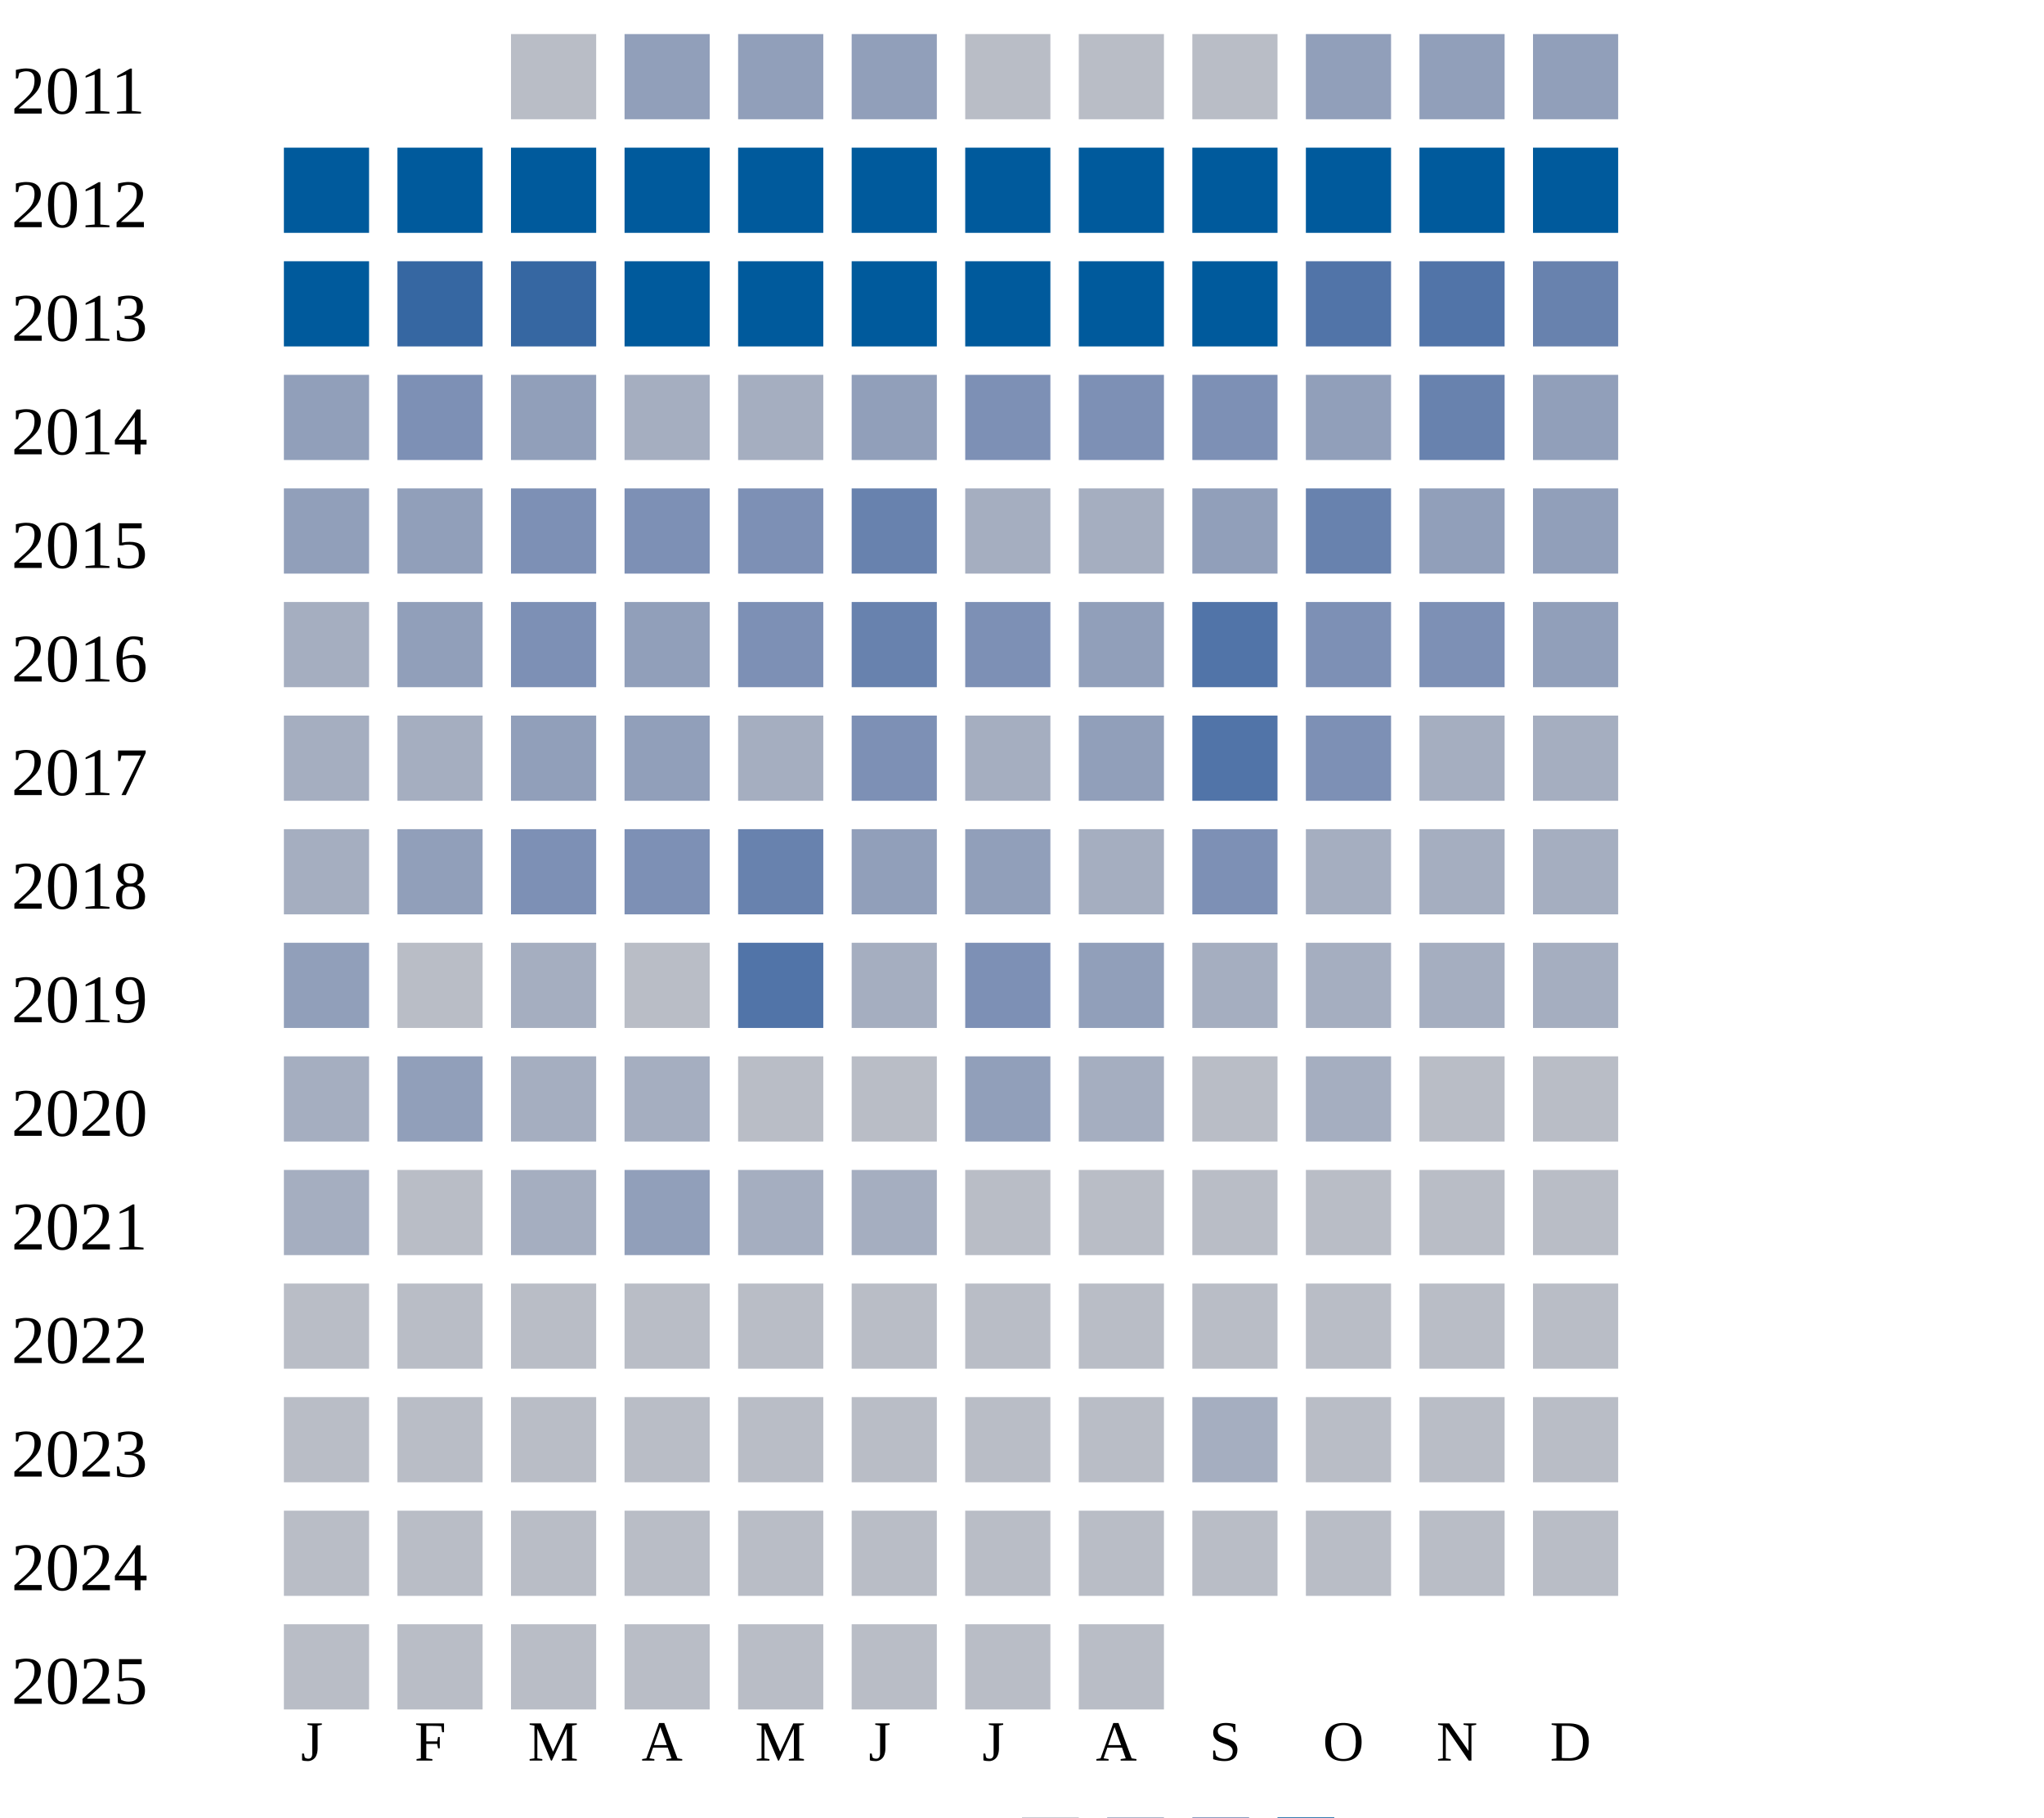
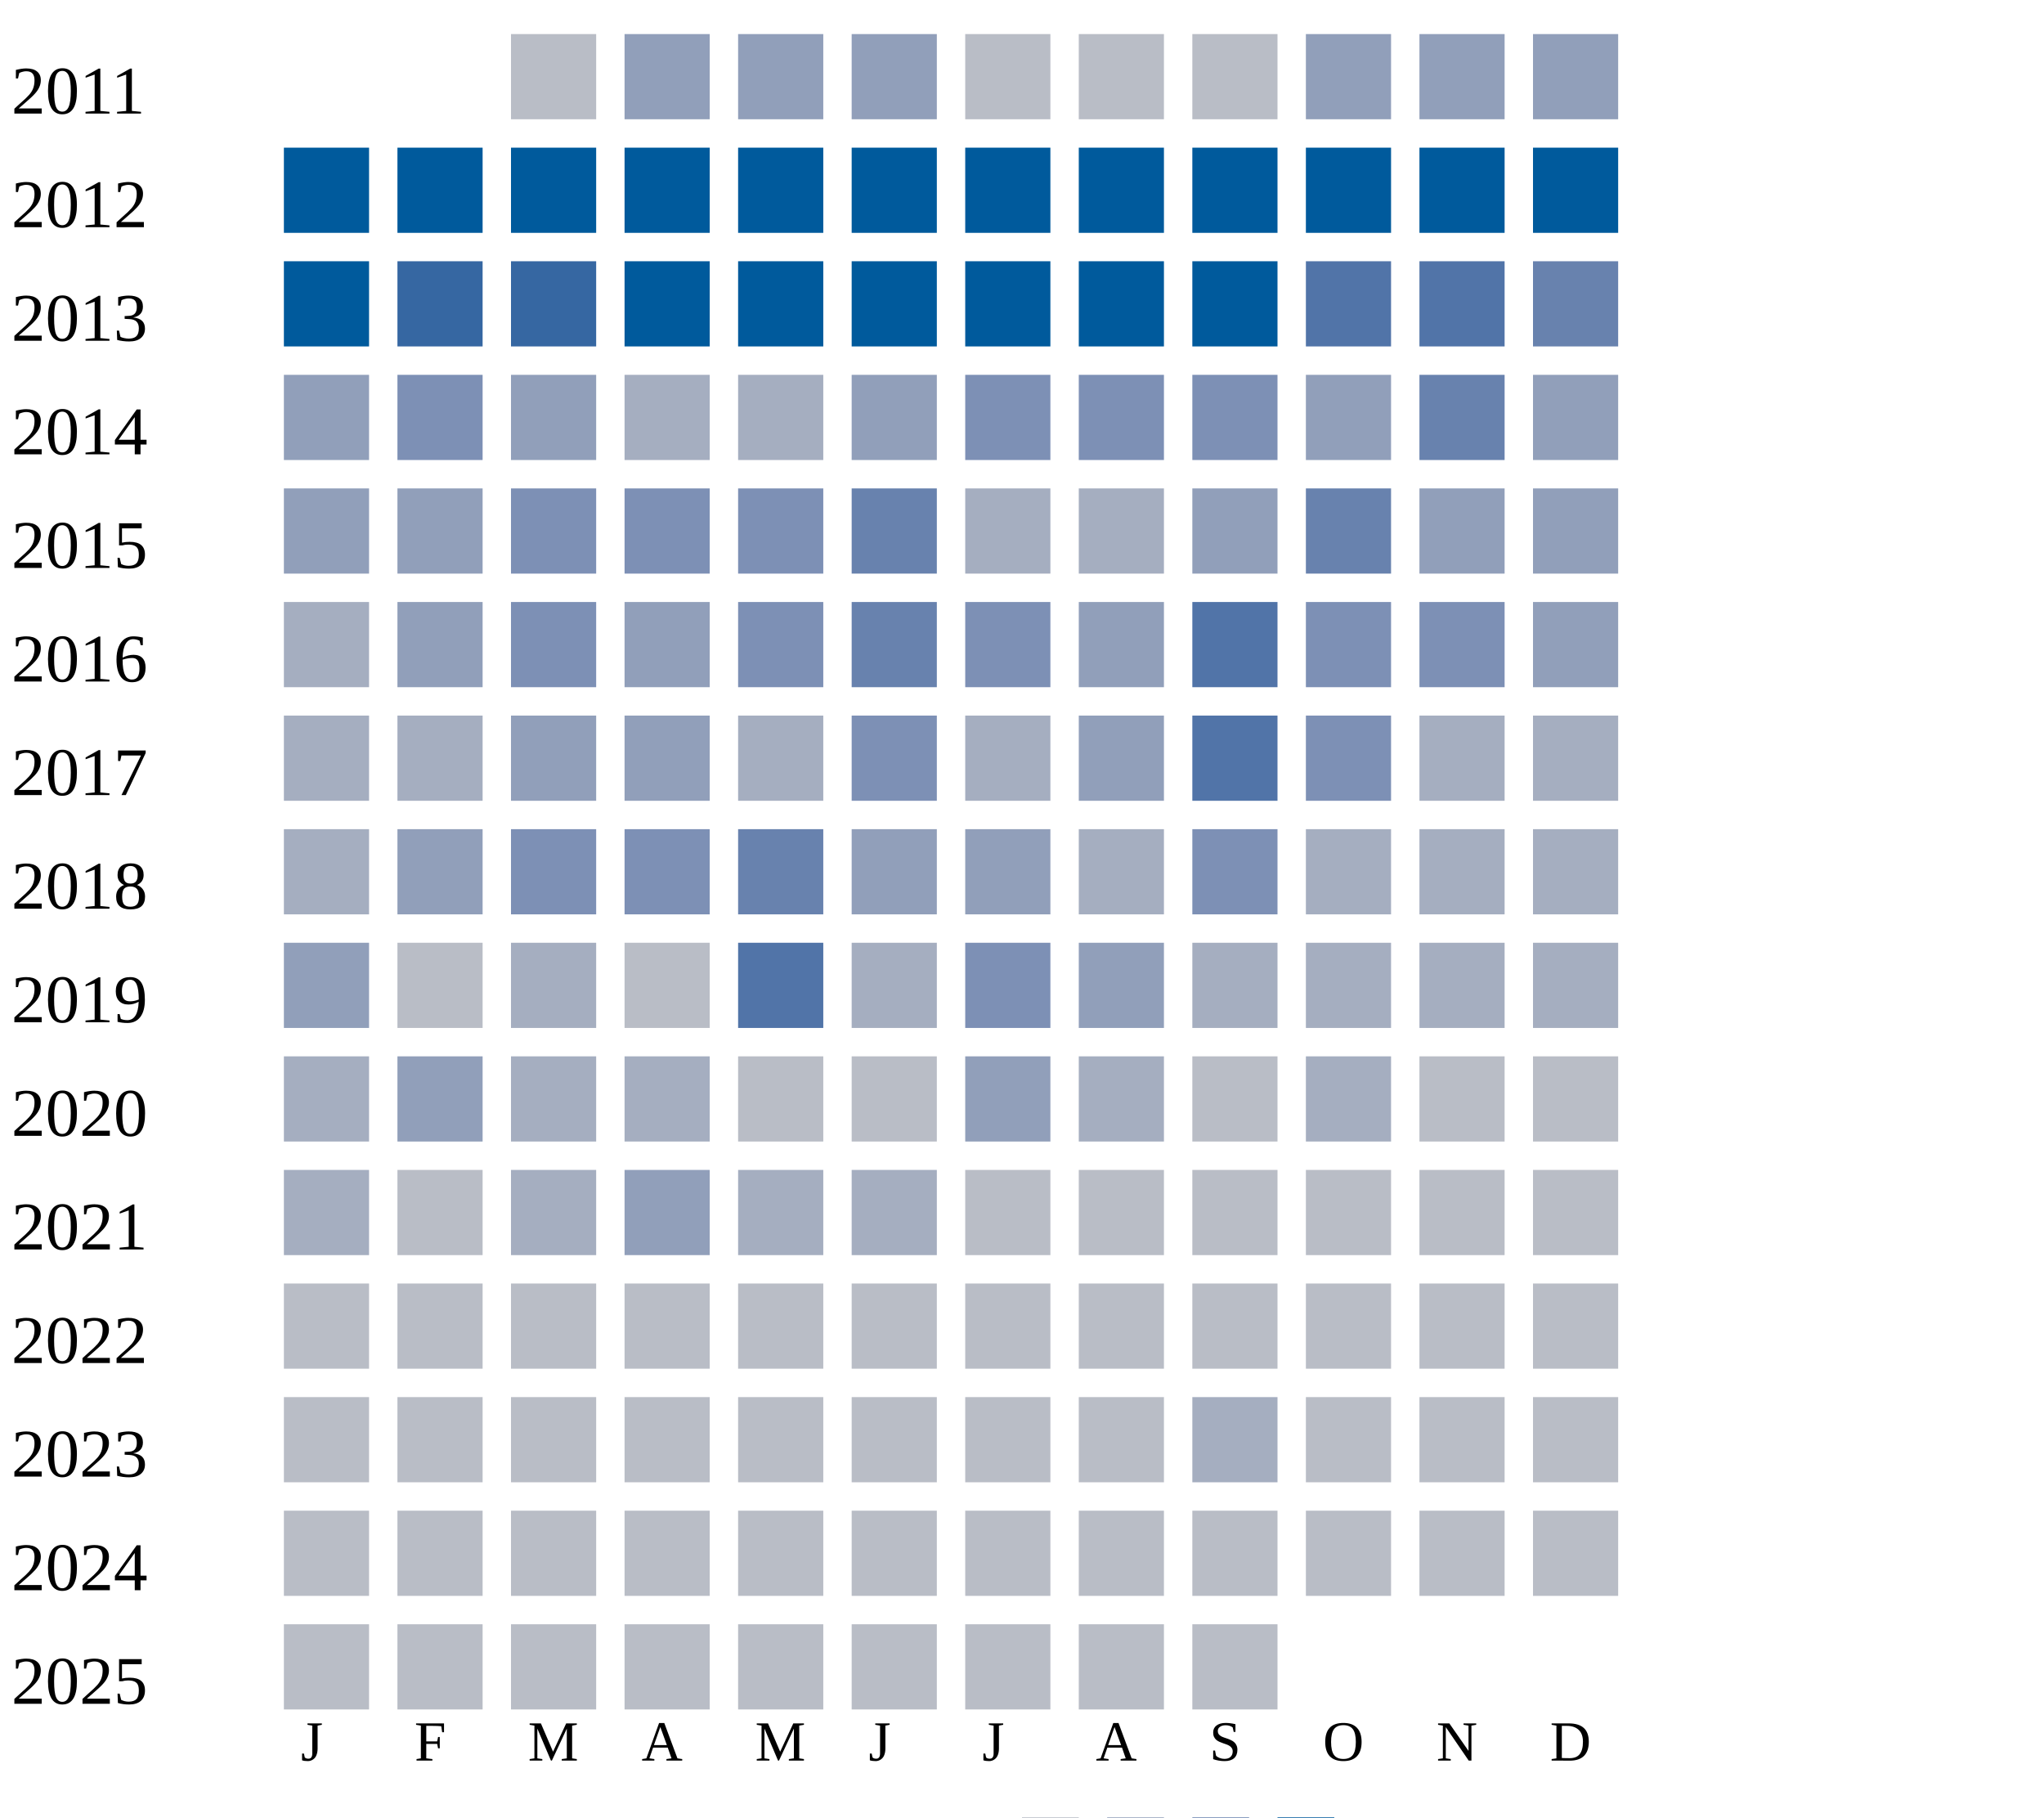
<svg xmlns="http://www.w3.org/2000/svg" width="360" height="320">
  <g transform="translate(0 0)">
    <text x="2" y="20">2011</text>
    <rect x="90" y="6" width="15" height="15" fill="#b9bdc6" />
    <rect x="110" y="6" width="15" height="15" fill="#919fba" />
    <rect x="130" y="6" width="15" height="15" fill="#919fba" />
    <rect x="150" y="6" width="15" height="15" fill="#919fba" />
    <rect x="170" y="6" width="15" height="15" fill="#b9bdc6" />
    <rect x="190" y="6" width="15" height="15" fill="#b9bdc6" />
    <rect x="210" y="6" width="15" height="15" fill="#b9bdc6" />
    <rect x="230" y="6" width="15" height="15" fill="#919fba" />
    <rect x="250" y="6" width="15" height="15" fill="#919fba" />
    <rect x="270" y="6" width="15" height="15" fill="#919fba" />
  </g>
  <g transform="translate(0 20)">
    <text x="2" y="20">2012</text>
    <rect x="50" y="6" width="15" height="15" fill="#005a9c" />
    <rect x="70" y="6" width="15" height="15" fill="#005a9c" />
    <rect x="90" y="6" width="15" height="15" fill="#005a9c" />
    <rect x="110" y="6" width="15" height="15" fill="#005a9c" />
    <rect x="130" y="6" width="15" height="15" fill="#005a9c" />
    <rect x="150" y="6" width="15" height="15" fill="#005a9c" />
    <rect x="170" y="6" width="15" height="15" fill="#005a9c" />
    <rect x="190" y="6" width="15" height="15" fill="#005a9c" />
    <rect x="210" y="6" width="15" height="15" fill="#005a9c" />
    <rect x="230" y="6" width="15" height="15" fill="#005a9c" />
    <rect x="250" y="6" width="15" height="15" fill="#005a9c" />
    <rect x="270" y="6" width="15" height="15" fill="#005a9c" />
  </g>
  <g transform="translate(0 40)">
    <text x="2" y="20">2013</text>
    <rect x="50" y="6" width="15" height="15" fill="#005a9c" />
    <rect x="70" y="6" width="15" height="15" fill="#3667a2" />
    <rect x="90" y="6" width="15" height="15" fill="#3667a2" />
    <rect x="110" y="6" width="15" height="15" fill="#005a9c" />
    <rect x="130" y="6" width="15" height="15" fill="#005a9c" />
    <rect x="150" y="6" width="15" height="15" fill="#005a9c" />
    <rect x="170" y="6" width="15" height="15" fill="#005a9c" />
    <rect x="190" y="6" width="15" height="15" fill="#005a9c" />
    <rect x="210" y="6" width="15" height="15" fill="#005a9c" />
    <rect x="230" y="6" width="15" height="15" fill="#5174a8" />
    <rect x="250" y="6" width="15" height="15" fill="#5174a8" />
    <rect x="270" y="6" width="15" height="15" fill="#6882ae" />
  </g>
  <g transform="translate(0 60)">
    <text x="2" y="20">2014</text>
    <rect x="50" y="6" width="15" height="15" fill="#919fba" />
    <rect x="70" y="6" width="15" height="15" fill="#7d90b5" />
    <rect x="90" y="6" width="15" height="15" fill="#919fba" />
    <rect x="110" y="6" width="15" height="15" fill="#a5aec0" />
    <rect x="130" y="6" width="15" height="15" fill="#a5aec0" />
    <rect x="150" y="6" width="15" height="15" fill="#919fba" />
    <rect x="170" y="6" width="15" height="15" fill="#7d90b5" />
    <rect x="190" y="6" width="15" height="15" fill="#7d90b5" />
    <rect x="210" y="6" width="15" height="15" fill="#7d90b5" />
    <rect x="230" y="6" width="15" height="15" fill="#919fba" />
    <rect x="250" y="6" width="15" height="15" fill="#6882ae" />
    <rect x="270" y="6" width="15" height="15" fill="#919fba" />
  </g>
  <g transform="translate(0 80)">
    <text x="2" y="20">2015</text>
    <rect x="50" y="6" width="15" height="15" fill="#919fba" />
    <rect x="70" y="6" width="15" height="15" fill="#919fba" />
    <rect x="90" y="6" width="15" height="15" fill="#7d90b5" />
    <rect x="110" y="6" width="15" height="15" fill="#7d90b5" />
    <rect x="130" y="6" width="15" height="15" fill="#7d90b5" />
    <rect x="150" y="6" width="15" height="15" fill="#6882ae" />
    <rect x="170" y="6" width="15" height="15" fill="#a5aec0" />
    <rect x="190" y="6" width="15" height="15" fill="#a5aec0" />
    <rect x="210" y="6" width="15" height="15" fill="#919fba" />
    <rect x="230" y="6" width="15" height="15" fill="#6882ae" />
    <rect x="250" y="6" width="15" height="15" fill="#919fba" />
    <rect x="270" y="6" width="15" height="15" fill="#919fba" />
  </g>
  <g transform="translate(0 100)">
    <text x="2" y="20">2016</text>
    <rect x="50" y="6" width="15" height="15" fill="#a5aec0" />
    <rect x="70" y="6" width="15" height="15" fill="#919fba" />
    <rect x="90" y="6" width="15" height="15" fill="#7d90b5" />
    <rect x="110" y="6" width="15" height="15" fill="#919fba" />
    <rect x="130" y="6" width="15" height="15" fill="#7d90b5" />
    <rect x="150" y="6" width="15" height="15" fill="#6882ae" />
    <rect x="170" y="6" width="15" height="15" fill="#7d90b5" />
    <rect x="190" y="6" width="15" height="15" fill="#919fba" />
    <rect x="210" y="6" width="15" height="15" fill="#5174a8" />
    <rect x="230" y="6" width="15" height="15" fill="#7d90b5" />
    <rect x="250" y="6" width="15" height="15" fill="#7d90b5" />
    <rect x="270" y="6" width="15" height="15" fill="#919fba" />
  </g>
  <g transform="translate(0 120)">
    <text x="2" y="20">2017</text>
    <rect x="50" y="6" width="15" height="15" fill="#a5aec0" />
    <rect x="70" y="6" width="15" height="15" fill="#a5aec0" />
    <rect x="90" y="6" width="15" height="15" fill="#919fba" />
    <rect x="110" y="6" width="15" height="15" fill="#919fba" />
    <rect x="130" y="6" width="15" height="15" fill="#a5aec0" />
    <rect x="150" y="6" width="15" height="15" fill="#7d90b5" />
    <rect x="170" y="6" width="15" height="15" fill="#a5aec0" />
    <rect x="190" y="6" width="15" height="15" fill="#919fba" />
    <rect x="210" y="6" width="15" height="15" fill="#5174a8" />
    <rect x="230" y="6" width="15" height="15" fill="#7d90b5" />
    <rect x="250" y="6" width="15" height="15" fill="#a5aec0" />
    <rect x="270" y="6" width="15" height="15" fill="#a5aec0" />
  </g>
  <g transform="translate(0 140)">
    <text x="2" y="20">2018</text>
    <rect x="50" y="6" width="15" height="15" fill="#a5aec0" />
    <rect x="70" y="6" width="15" height="15" fill="#919fba" />
    <rect x="90" y="6" width="15" height="15" fill="#7d90b5" />
    <rect x="110" y="6" width="15" height="15" fill="#7d90b5" />
    <rect x="130" y="6" width="15" height="15" fill="#6882ae" />
    <rect x="150" y="6" width="15" height="15" fill="#919fba" />
    <rect x="170" y="6" width="15" height="15" fill="#919fba" />
    <rect x="190" y="6" width="15" height="15" fill="#a5aec0" />
    <rect x="210" y="6" width="15" height="15" fill="#7d90b5" />
    <rect x="230" y="6" width="15" height="15" fill="#a5aec0" />
    <rect x="250" y="6" width="15" height="15" fill="#a5aec0" />
    <rect x="270" y="6" width="15" height="15" fill="#a5aec0" />
  </g>
  <g transform="translate(0 160)">
    <text x="2" y="20">2019</text>
    <rect x="50" y="6" width="15" height="15" fill="#919fba" />
    <rect x="70" y="6" width="15" height="15" fill="#b9bdc6" />
    <rect x="90" y="6" width="15" height="15" fill="#a5aec0" />
    <rect x="110" y="6" width="15" height="15" fill="#b9bdc6" />
    <rect x="130" y="6" width="15" height="15" fill="#5174a8" />
    <rect x="150" y="6" width="15" height="15" fill="#a5aec0" />
    <rect x="170" y="6" width="15" height="15" fill="#7d90b5" />
    <rect x="190" y="6" width="15" height="15" fill="#919fba" />
    <rect x="210" y="6" width="15" height="15" fill="#a5aec0" />
    <rect x="230" y="6" width="15" height="15" fill="#a5aec0" />
    <rect x="250" y="6" width="15" height="15" fill="#a5aec0" />
    <rect x="270" y="6" width="15" height="15" fill="#a5aec0" />
  </g>
  <g transform="translate(0 180)">
    <text x="2" y="20">2020</text>
    <rect x="50" y="6" width="15" height="15" fill="#a5aec0" />
    <rect x="70" y="6" width="15" height="15" fill="#919fba" />
    <rect x="90" y="6" width="15" height="15" fill="#a5aec0" />
    <rect x="110" y="6" width="15" height="15" fill="#a5aec0" />
    <rect x="130" y="6" width="15" height="15" fill="#b9bdc6" />
    <rect x="150" y="6" width="15" height="15" fill="#b9bdc6" />
    <rect x="170" y="6" width="15" height="15" fill="#919fba" />
    <rect x="190" y="6" width="15" height="15" fill="#a5aec0" />
    <rect x="210" y="6" width="15" height="15" fill="#b9bdc6" />
    <rect x="230" y="6" width="15" height="15" fill="#a5aec0" />
    <rect x="250" y="6" width="15" height="15" fill="#b9bdc6" />
    <rect x="270" y="6" width="15" height="15" fill="#b9bdc6" />
  </g>
  <g transform="translate(0 200)">
    <text x="2" y="20">2021</text>
    <rect x="50" y="6" width="15" height="15" fill="#a5aec0" />
    <rect x="70" y="6" width="15" height="15" fill="#b9bdc6" />
    <rect x="90" y="6" width="15" height="15" fill="#a5aec0" />
    <rect x="110" y="6" width="15" height="15" fill="#919fba" />
    <rect x="130" y="6" width="15" height="15" fill="#a5aec0" />
    <rect x="150" y="6" width="15" height="15" fill="#a5aec0" />
    <rect x="170" y="6" width="15" height="15" fill="#b9bdc6" />
    <rect x="190" y="6" width="15" height="15" fill="#b9bdc6" />
    <rect x="210" y="6" width="15" height="15" fill="#b9bdc6" />
    <rect x="230" y="6" width="15" height="15" fill="#b9bdc6" />
    <rect x="250" y="6" width="15" height="15" fill="#b9bdc6" />
    <rect x="270" y="6" width="15" height="15" fill="#b9bdc6" />
  </g>
  <g transform="translate(0 220)">
    <text x="2" y="20">2022</text>
    <rect x="50" y="6" width="15" height="15" fill="#b9bdc6" />
    <rect x="70" y="6" width="15" height="15" fill="#b9bdc6" />
    <rect x="90" y="6" width="15" height="15" fill="#b9bdc6" />
    <rect x="110" y="6" width="15" height="15" fill="#b9bdc6" />
    <rect x="130" y="6" width="15" height="15" fill="#b9bdc6" />
    <rect x="150" y="6" width="15" height="15" fill="#b9bdc6" />
    <rect x="170" y="6" width="15" height="15" fill="#b9bdc6" />
    <rect x="190" y="6" width="15" height="15" fill="#b9bdc6" />
    <rect x="210" y="6" width="15" height="15" fill="#b9bdc6" />
    <rect x="230" y="6" width="15" height="15" fill="#b9bdc6" />
    <rect x="250" y="6" width="15" height="15" fill="#b9bdc6" />
    <rect x="270" y="6" width="15" height="15" fill="#b9bdc6" />
  </g>
  <g transform="translate(0 240)">
    <text x="2" y="20">2023</text>
    <rect x="50" y="6" width="15" height="15" fill="#b9bdc6" />
    <rect x="70" y="6" width="15" height="15" fill="#b9bdc6" />
    <rect x="90" y="6" width="15" height="15" fill="#b9bdc6" />
    <rect x="110" y="6" width="15" height="15" fill="#b9bdc6" />
    <rect x="130" y="6" width="15" height="15" fill="#b9bdc6" />
    <rect x="150" y="6" width="15" height="15" fill="#b9bdc6" />
    <rect x="170" y="6" width="15" height="15" fill="#b9bdc6" />
    <rect x="190" y="6" width="15" height="15" fill="#b9bdc6" />
    <rect x="210" y="6" width="15" height="15" fill="#a5aec0" />
    <rect x="230" y="6" width="15" height="15" fill="#b9bdc6" />
    <rect x="250" y="6" width="15" height="15" fill="#b9bdc6" />
    <rect x="270" y="6" width="15" height="15" fill="#b9bdc6" />
  </g>
  <g transform="translate(0 260)">
    <text x="2" y="20">2024</text>
    <rect x="50" y="6" width="15" height="15" fill="#b9bdc6" />
    <rect x="70" y="6" width="15" height="15" fill="#b9bdc6" />
    <rect x="90" y="6" width="15" height="15" fill="#b9bdc6" />
    <rect x="110" y="6" width="15" height="15" fill="#b9bdc6" />
    <rect x="130" y="6" width="15" height="15" fill="#b9bdc6" />
    <rect x="150" y="6" width="15" height="15" fill="#b9bdc6" />
    <rect x="170" y="6" width="15" height="15" fill="#b9bdc6" />
    <rect x="190" y="6" width="15" height="15" fill="#b9bdc6" />
    <rect x="210" y="6" width="15" height="15" fill="#b9bdc6" />
    <rect x="230" y="6" width="15" height="15" fill="#b9bdc6" />
    <rect x="250" y="6" width="15" height="15" fill="#b9bdc6" />
    <rect x="270" y="6" width="15" height="15" fill="#b9bdc6" />
  </g>
  <g transform="translate(0 280)">
    <text x="2" y="20">2025</text>
    <rect x="50" y="6" width="15" height="15" fill="#b9bdc6" />
    <rect x="70" y="6" width="15" height="15" fill="#b9bdc6" />
    <rect x="90" y="6" width="15" height="15" fill="#b9bdc6" />
    <rect x="110" y="6" width="15" height="15" fill="#b9bdc6" />
    <rect x="130" y="6" width="15" height="15" fill="#b9bdc6" />
    <rect x="150" y="6" width="15" height="15" fill="#b9bdc6" />
    <rect x="170" y="6" width="15" height="15" fill="#b9bdc6" />
    <rect x="190" y="6" width="15" height="15" fill="#b9bdc6" />
+     <rect x="210" y="6" width="15" height="15" fill="#b9bdc6" />
  </g>
  <text style="font-size: 10px; text-align: center" x="53" y="310">J</text>
  <text style="font-size: 10px; text-align: center" x="73" y="310">F</text>
  <text style="font-size: 10px; text-align: center" x="93" y="310">M</text>
  <text style="font-size: 10px; text-align: center" x="113" y="310">A</text>
  <text style="font-size: 10px; text-align: center" x="133" y="310">M</text>
  <text style="font-size: 10px; text-align: center" x="153" y="310">J</text>
  <text style="font-size: 10px; text-align: center" x="173" y="310">J</text>
  <text style="font-size: 10px; text-align: center" x="193" y="310">A</text>
  <text style="font-size: 10px; text-align: center" x="213" y="310">S</text>
  <text style="font-size: 10px; text-align: center" x="233" y="310">O</text>
  <text style="font-size: 10px; text-align: center" x="253" y="310">N</text>
  <text style="font-size: 10px; text-align: center" x="273" y="310">D</text>
  <text style="font-size: 10px;" x="155" y="329">Less</text>
  <rect fill="#b9bdc6" width="10" height="10" x="180" y="320" />
  <rect fill="#919fba" width="10" height="10" x="195" y="320" />
  <rect fill="#6882ae" width="10" height="10" x="210" y="320" />
  <rect fill="#005a9c" width="10" height="10" x="225" y="320" />
  <text x="240" y="329" style="font-size: 10px;">More</text>
</svg>
